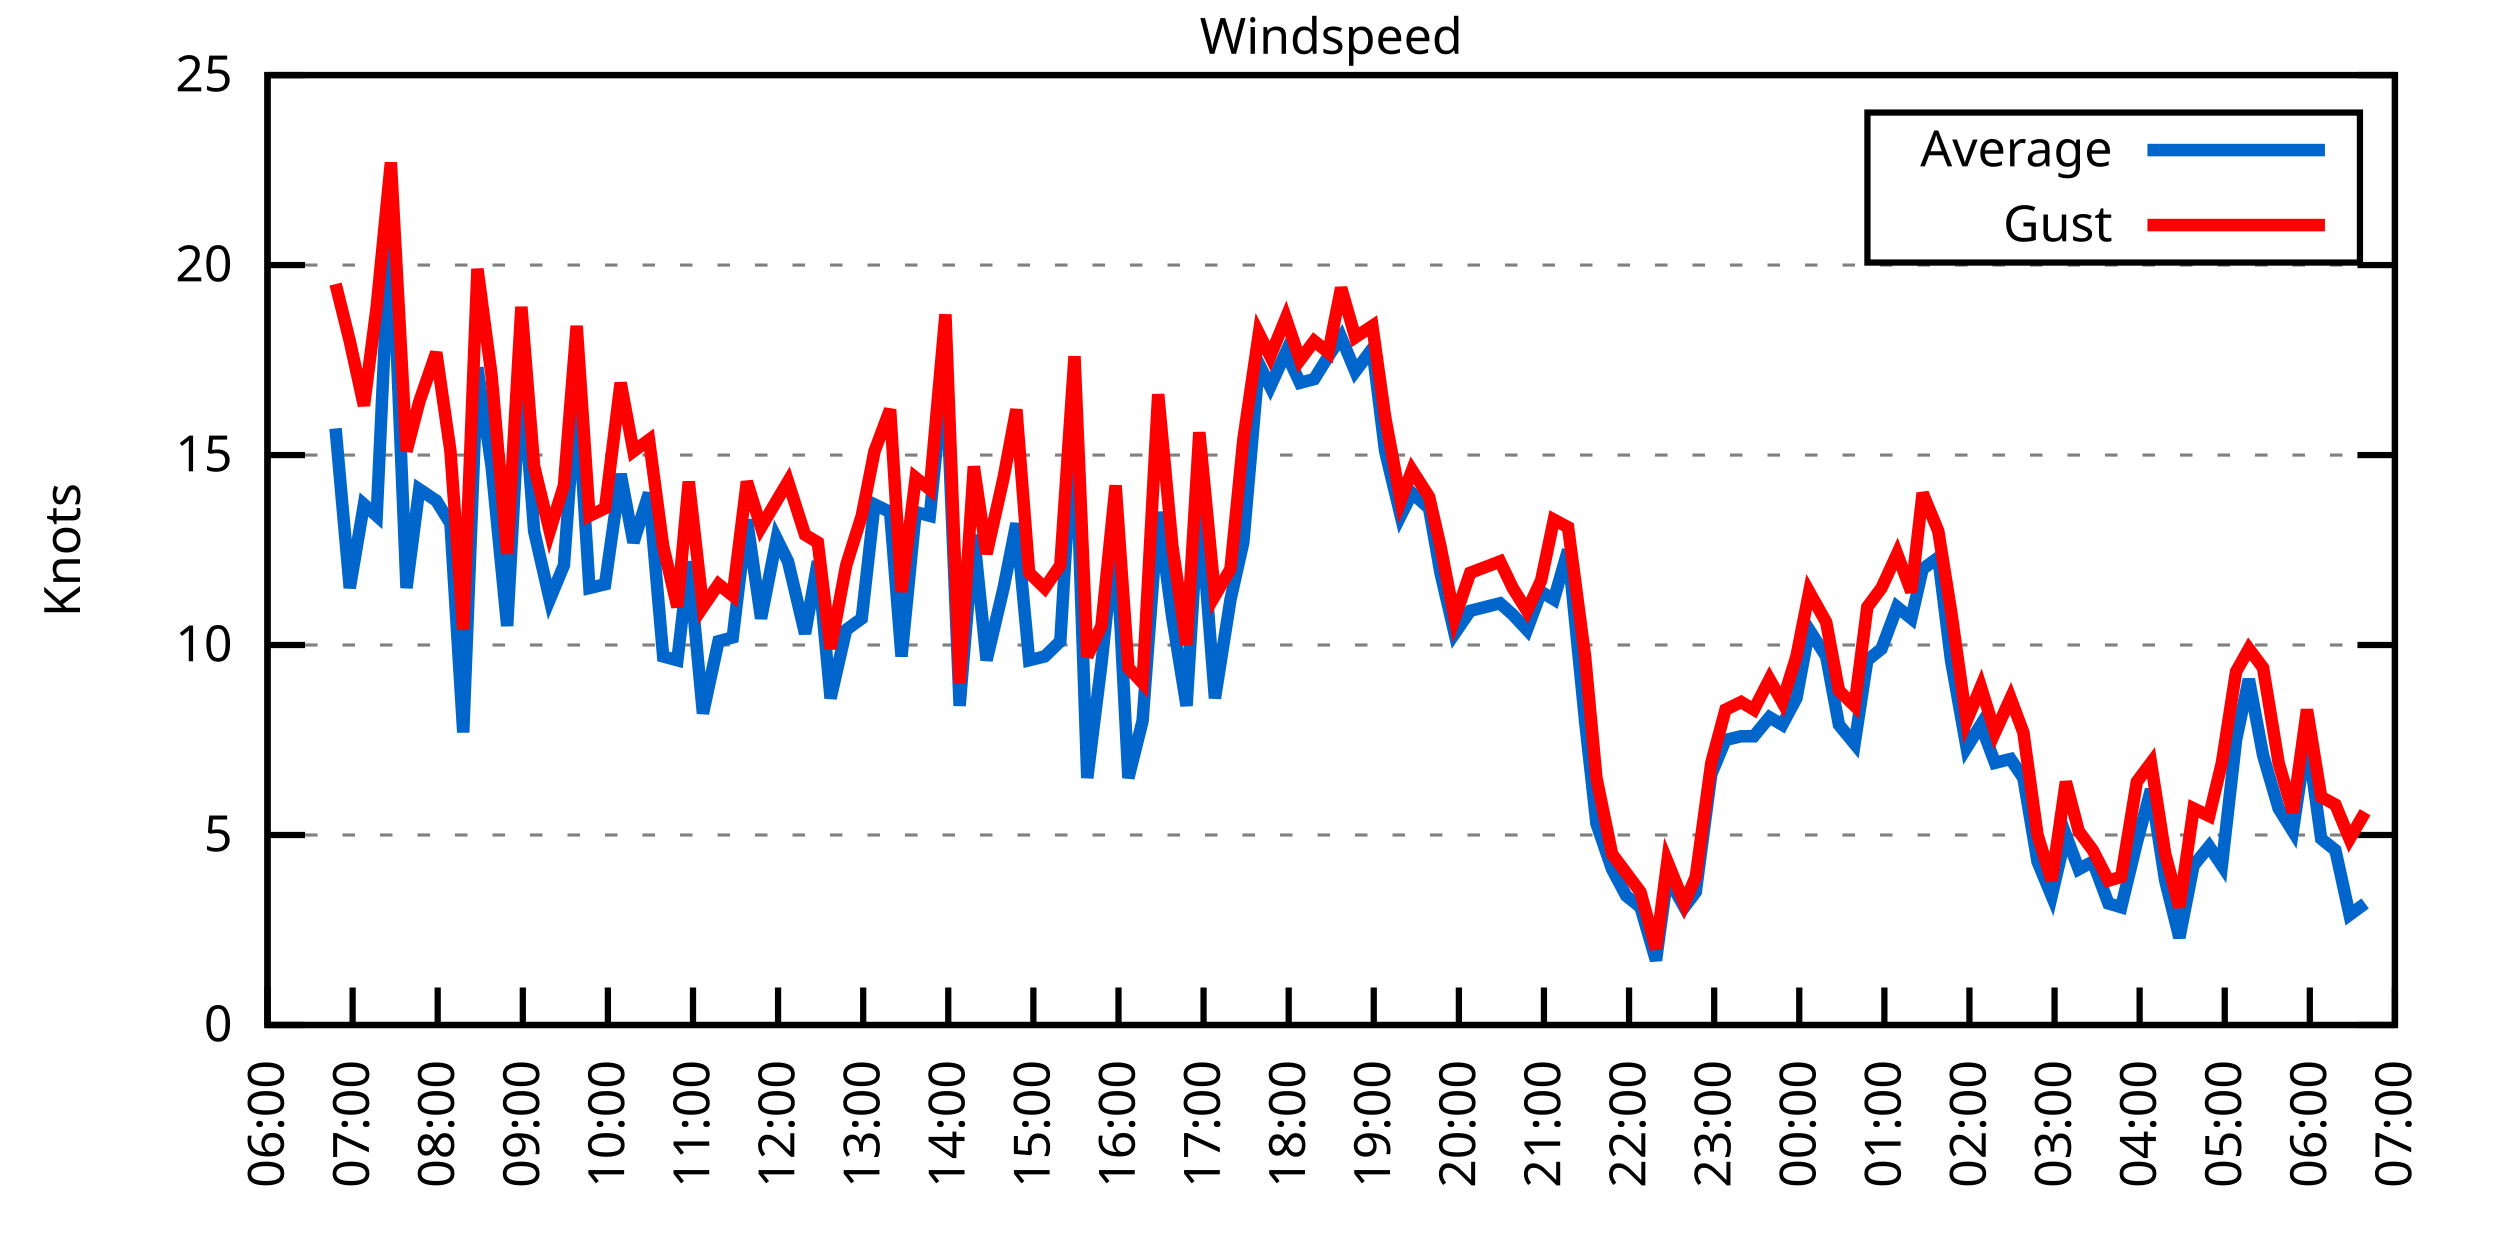
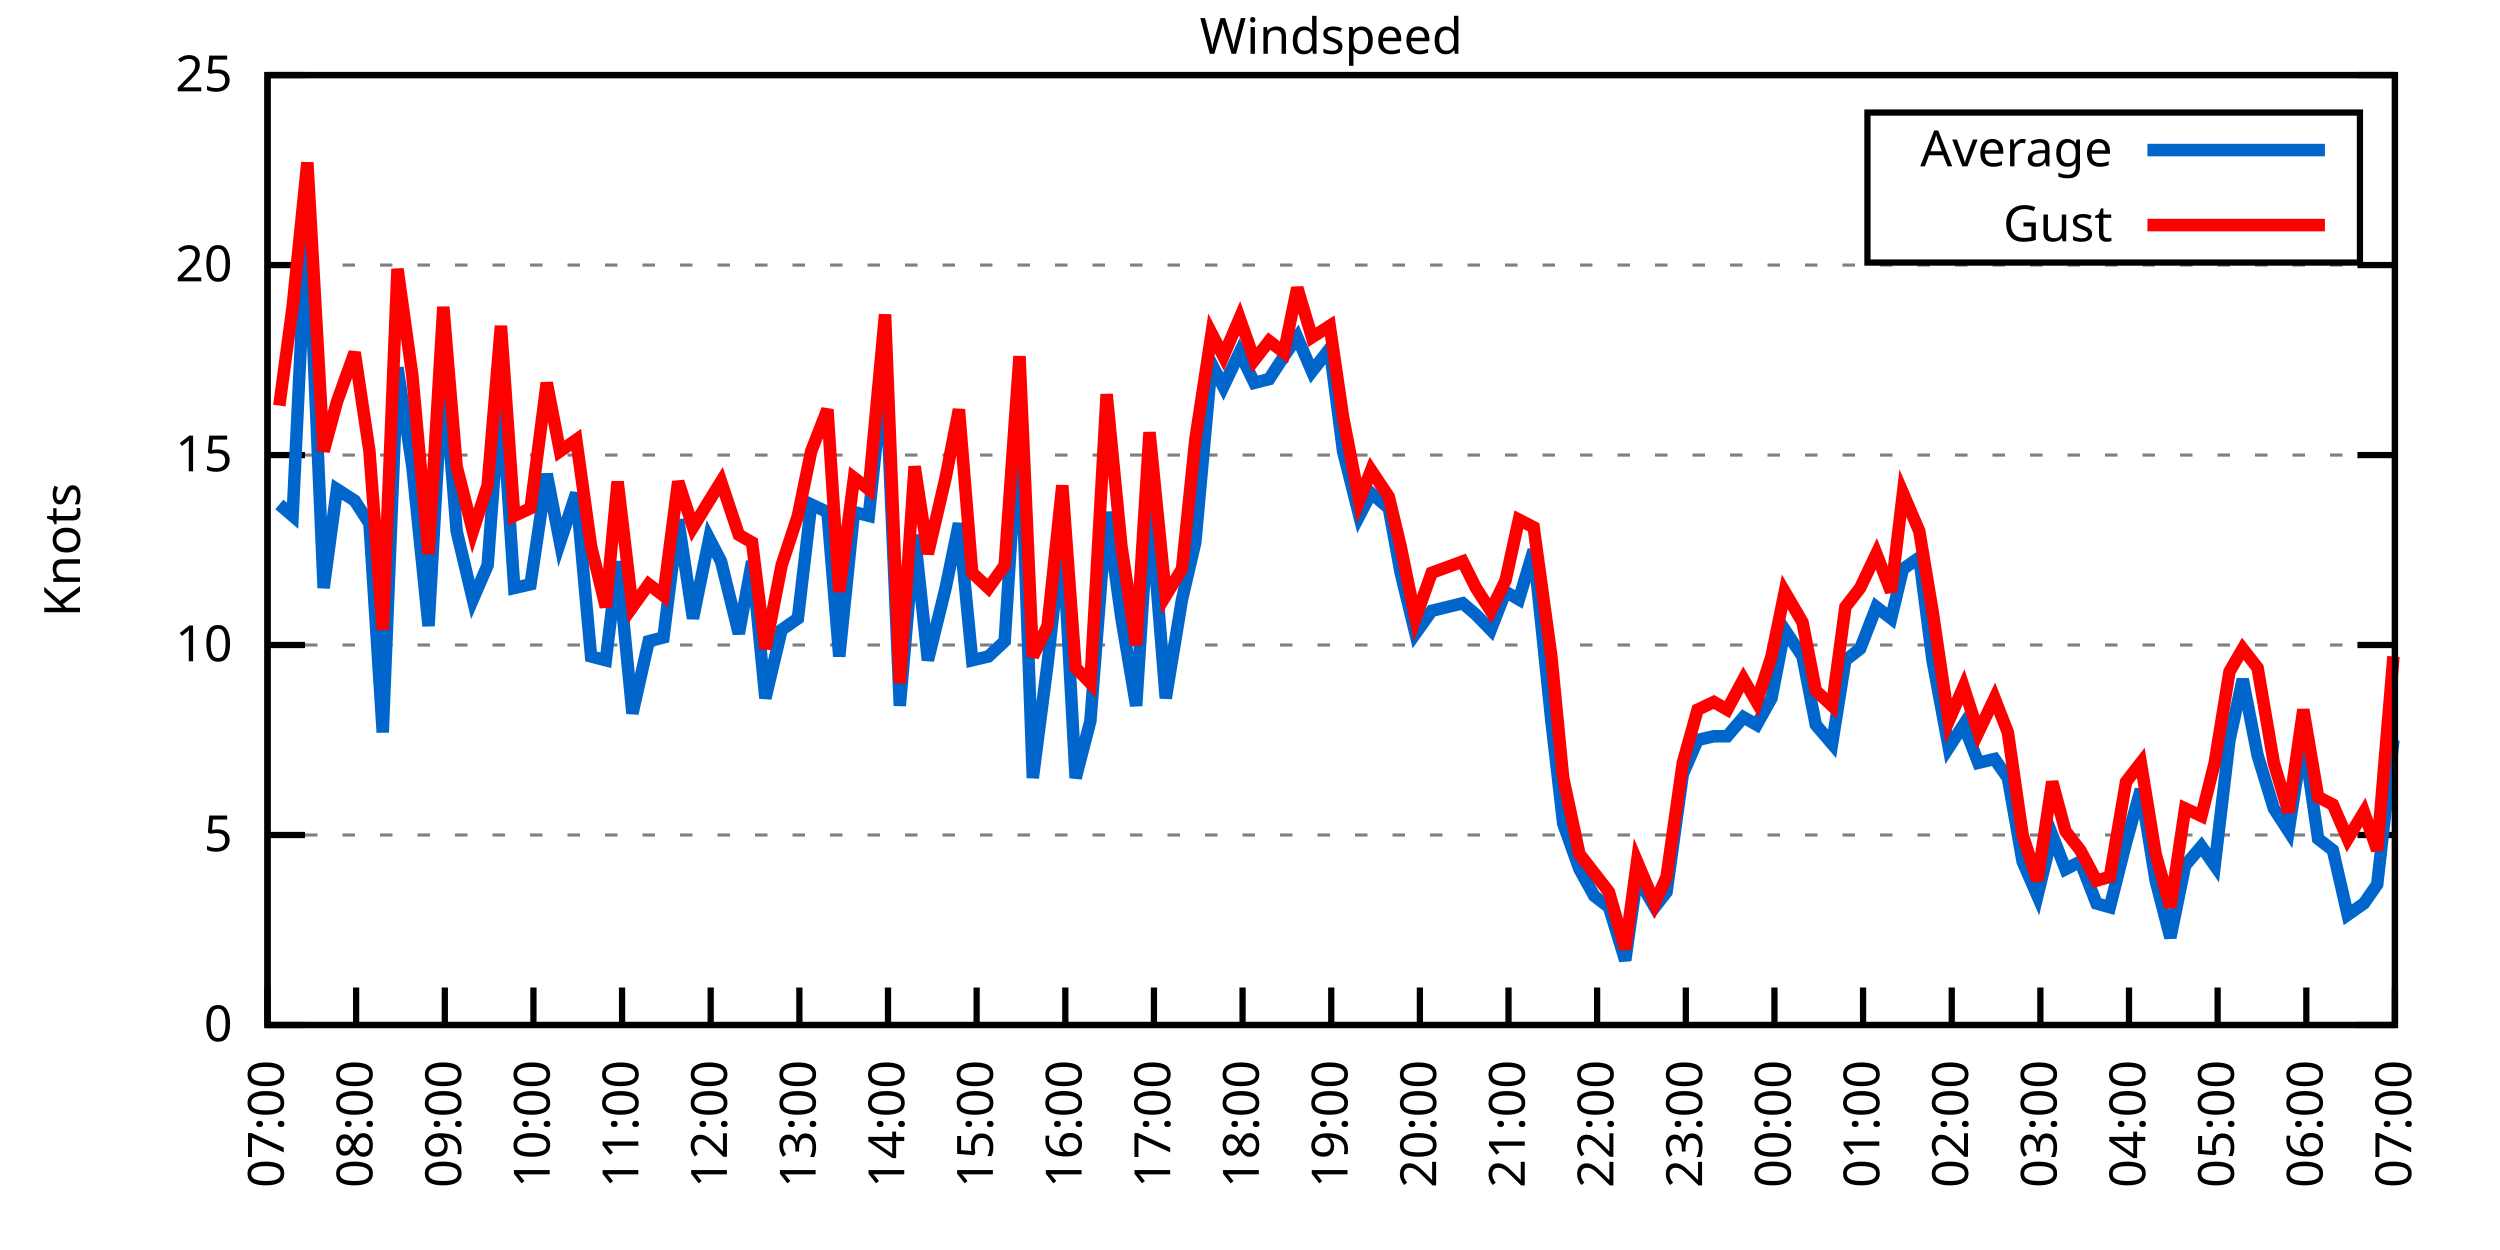
<svg xmlns="http://www.w3.org/2000/svg" xmlns:xlink="http://www.w3.org/1999/xlink" width="400" height="200" viewBox="0 0 400 200">
  <g id="gnuplot_canvas">
    <rect x="0" y="0" width="400" height="200" fill="none" />
    <defs>
      <circle id="gpDot" r="0.5" stroke-width="0.5" stroke="currentColor" />
      <path id="gpPt0" stroke-width="0.333" stroke="currentColor" d="M-1,0 h2 M0,-1 v2" />
      <path id="gpPt1" stroke-width="0.333" stroke="currentColor" d="M-1,-1 L1,1 M1,-1 L-1,1" />
      <path id="gpPt2" stroke-width="0.333" stroke="currentColor" d="M-1,0 L1,0 M0,-1 L0,1 M-1,-1 L1,1 M-1,1 L1,-1" />
      <rect id="gpPt3" stroke-width="0.333" stroke="currentColor" x="-1" y="-1" width="2" height="2" />
      <rect id="gpPt4" stroke-width="0.333" stroke="currentColor" fill="currentColor" x="-1" y="-1" width="2" height="2" />
      <circle id="gpPt5" stroke-width="0.333" stroke="currentColor" cx="0" cy="0" r="1" />
      <use xlink:href="#gpPt5" id="gpPt6" fill="currentColor" stroke="none" />
      <path id="gpPt7" stroke-width="0.333" stroke="currentColor" d="M0,-1.33 L-1.33,0.67 L1.33,0.67 z" />
      <use xlink:href="#gpPt7" id="gpPt8" fill="currentColor" stroke="none" />
      <use xlink:href="#gpPt7" id="gpPt9" stroke="currentColor" transform="rotate(180)" />
      <use xlink:href="#gpPt9" id="gpPt10" fill="currentColor" stroke="none" />
      <use xlink:href="#gpPt3" id="gpPt11" stroke="currentColor" transform="rotate(45)" />
      <use xlink:href="#gpPt11" id="gpPt12" fill="currentColor" stroke="none" />
      <path id="gpPt13" stroke-width="0.333" stroke="currentColor" d="M0,1.330 L1.265,0.411 L0.782,-1.067 L-0.782,-1.076 L-1.265,0.411 z" />
      <use xlink:href="#gpPt13" id="gpPt14" fill="currentColor" stroke="none" />
      <filter id="textbox" filterUnits="objectBoundingBox" x="0" y="0" height="1" width="1">
        <feFlood flood-color="white" flood-opacity="1" result="bgnd" />
        <feComposite in="SourceGraphic" in2="bgnd" operator="atop" />
      </filter>
      <filter id="greybox" filterUnits="objectBoundingBox" x="0" y="0" height="1" width="1">
        <feFlood flood-color="lightgrey" flood-opacity="1" result="grey" />
        <feComposite in="SourceGraphic" in2="grey" operator="atop" />
      </filter>
    </defs>
    <g fill="none" color="white" stroke="currentColor" stroke-width="1.00" stroke-linecap="butt" stroke-linejoin="miter">
</g>
    <g fill="none" color="black" stroke="currentColor" stroke-width="1.00" stroke-linecap="butt" stroke-linejoin="miter">
      <g stroke="none" shape-rendering="crispEdges">
        <polygon fill="rgb(255, 255, 255)" points="42.80,164.00 383.18,164.00 383.18,12.02 42.80,12.02 " />
      </g>
    </g>
    <g fill="none" color="black" stroke="currentColor" stroke-width="1.00" stroke-linecap="butt" stroke-linejoin="miter">
</g>
    <g fill="none" color="black" stroke="black" stroke-width="0.50" stroke-linecap="butt" stroke-linejoin="miter">
</g>
    <g fill="none" color="gray" stroke="currentColor" stroke-width="0.50" stroke-linecap="butt" stroke-linejoin="miter">
      <path stroke="gray" stroke-dasharray="2,4" class="gridline" d="M42.80,164.00 L383.19,164.00  " />
    </g>
    <g fill="none" color="gray" stroke="gray" stroke-width="1.00" stroke-linecap="butt" stroke-linejoin="miter">
</g>
    <g fill="none" color="black" stroke="currentColor" stroke-width="1.00" stroke-linecap="butt" stroke-linejoin="miter">
      <path stroke="black" d="M42.80,164.00 L48.80,164.00 M383.19,164.00 L377.19,164.00  " />
      <g transform="translate(37.20,166.60)" stroke="none" fill="black" font-family="Sans" font-size="8.00" text-anchor="end">
        <text>
          <tspan font-family="Sans"> 0</tspan>
        </text>
      </g>
    </g>
    <g fill="none" color="black" stroke="currentColor" stroke-width="1.00" stroke-linecap="butt" stroke-linejoin="miter">
</g>
    <g fill="none" color="black" stroke="black" stroke-width="0.50" stroke-linecap="butt" stroke-linejoin="miter">
</g>
    <g fill="none" color="gray" stroke="currentColor" stroke-width="0.50" stroke-linecap="butt" stroke-linejoin="miter">
      <path stroke="gray" stroke-dasharray="2,4" class="gridline" d="M42.80,133.60 L383.19,133.60  " />
    </g>
    <g fill="none" color="gray" stroke="gray" stroke-width="1.00" stroke-linecap="butt" stroke-linejoin="miter">
</g>
    <g fill="none" color="black" stroke="currentColor" stroke-width="1.00" stroke-linecap="butt" stroke-linejoin="miter">
      <path stroke="black" d="M42.80,133.60 L48.80,133.60 M383.19,133.60 L377.19,133.60  " />
      <g transform="translate(37.20,136.20)" stroke="none" fill="black" font-family="Sans" font-size="8.00" text-anchor="end">
        <text>
          <tspan font-family="Sans"> 5</tspan>
        </text>
      </g>
    </g>
    <g fill="none" color="black" stroke="currentColor" stroke-width="1.00" stroke-linecap="butt" stroke-linejoin="miter">
</g>
    <g fill="none" color="black" stroke="black" stroke-width="0.50" stroke-linecap="butt" stroke-linejoin="miter">
</g>
    <g fill="none" color="gray" stroke="currentColor" stroke-width="0.50" stroke-linecap="butt" stroke-linejoin="miter">
      <path stroke="gray" stroke-dasharray="2,4" class="gridline" d="M42.80,103.20 L383.19,103.20  " />
    </g>
    <g fill="none" color="gray" stroke="gray" stroke-width="1.00" stroke-linecap="butt" stroke-linejoin="miter">
</g>
    <g fill="none" color="black" stroke="currentColor" stroke-width="1.00" stroke-linecap="butt" stroke-linejoin="miter">
      <path stroke="black" d="M42.80,103.20 L48.80,103.20 M383.19,103.20 L377.19,103.20  " />
      <g transform="translate(37.20,105.80)" stroke="none" fill="black" font-family="Sans" font-size="8.00" text-anchor="end">
        <text>
          <tspan font-family="Sans"> 10</tspan>
        </text>
      </g>
    </g>
    <g fill="none" color="black" stroke="currentColor" stroke-width="1.00" stroke-linecap="butt" stroke-linejoin="miter">
</g>
    <g fill="none" color="black" stroke="black" stroke-width="0.50" stroke-linecap="butt" stroke-linejoin="miter">
</g>
    <g fill="none" color="gray" stroke="currentColor" stroke-width="0.50" stroke-linecap="butt" stroke-linejoin="miter">
      <path stroke="gray" stroke-dasharray="2,4" class="gridline" d="M42.80,72.81 L383.19,72.81  " />
    </g>
    <g fill="none" color="gray" stroke="gray" stroke-width="1.00" stroke-linecap="butt" stroke-linejoin="miter">
</g>
    <g fill="none" color="black" stroke="currentColor" stroke-width="1.00" stroke-linecap="butt" stroke-linejoin="miter">
      <path stroke="black" d="M42.80,72.81 L48.80,72.81 M383.19,72.81 L377.19,72.81  " />
      <g transform="translate(37.20,75.41)" stroke="none" fill="black" font-family="Sans" font-size="8.00" text-anchor="end">
        <text>
          <tspan font-family="Sans"> 15</tspan>
        </text>
      </g>
    </g>
    <g fill="none" color="black" stroke="currentColor" stroke-width="1.00" stroke-linecap="butt" stroke-linejoin="miter">
</g>
    <g fill="none" color="black" stroke="black" stroke-width="0.50" stroke-linecap="butt" stroke-linejoin="miter">
</g>
    <g fill="none" color="gray" stroke="currentColor" stroke-width="0.50" stroke-linecap="butt" stroke-linejoin="miter">
      <path stroke="gray" stroke-dasharray="2,4" class="gridline" d="M42.80,42.41 L383.19,42.41  " />
    </g>
    <g fill="none" color="gray" stroke="gray" stroke-width="1.00" stroke-linecap="butt" stroke-linejoin="miter">
</g>
    <g fill="none" color="black" stroke="currentColor" stroke-width="1.00" stroke-linecap="butt" stroke-linejoin="miter">
      <path stroke="black" d="M42.80,42.41 L48.80,42.41 M383.19,42.41 L377.19,42.41  " />
      <g transform="translate(37.20,45.01)" stroke="none" fill="black" font-family="Sans" font-size="8.00" text-anchor="end">
        <text>
          <tspan font-family="Sans"> 20</tspan>
        </text>
      </g>
    </g>
    <g fill="none" color="black" stroke="currentColor" stroke-width="1.00" stroke-linecap="butt" stroke-linejoin="miter">
</g>
    <g fill="none" color="black" stroke="black" stroke-width="0.50" stroke-linecap="butt" stroke-linejoin="miter">
</g>
    <g fill="none" color="gray" stroke="currentColor" stroke-width="0.50" stroke-linecap="butt" stroke-linejoin="miter">
      <path stroke="gray" stroke-dasharray="2,4" class="gridline" d="M42.80,12.01 L383.19,12.01  " />
    </g>
    <g fill="none" color="gray" stroke="gray" stroke-width="1.00" stroke-linecap="butt" stroke-linejoin="miter">
</g>
    <g fill="none" color="black" stroke="currentColor" stroke-width="1.00" stroke-linecap="butt" stroke-linejoin="miter">
      <path stroke="black" d="M42.80,12.01 L48.80,12.01 M383.19,12.01 L377.19,12.01  " />
      <g transform="translate(37.20,14.61)" stroke="none" fill="black" font-family="Sans" font-size="8.00" text-anchor="end">
        <text>
          <tspan font-family="Sans"> 25</tspan>
        </text>
      </g>
    </g>
    <g fill="none" color="black" stroke="currentColor" stroke-width="1.00" stroke-linecap="butt" stroke-linejoin="miter">
      <path stroke="black" d="M42.80,164.00 L42.80,158.00  " />
      <g transform="translate(45.40,169.60) rotate(270.00)" stroke="none" fill="black" font-family="Sans" font-size="8.00" text-anchor="end">
        <text>
-           <tspan font-family="Sans">06:00</tspan>
-         </text>
-       </g>
-     </g>
-     <g fill="none" color="black" stroke="currentColor" stroke-width="1.00" stroke-linecap="butt" stroke-linejoin="miter">
-       <path stroke="black" d="M56.42,164.00 L56.42,158.00  " />
-       <g transform="translate(59.02,169.60) rotate(270.00)" stroke="none" fill="black" font-family="Sans" font-size="8.00" text-anchor="end">
-         <text>
          <tspan font-family="Sans">07:00</tspan>
        </text>
      </g>
    </g>
    <g fill="none" color="black" stroke="currentColor" stroke-width="1.00" stroke-linecap="butt" stroke-linejoin="miter">
-       <path stroke="black" d="M70.03,164.00 L70.03,158.00  " />
-       <g transform="translate(72.63,169.60) rotate(270.00)" stroke="none" fill="black" font-family="Sans" font-size="8.00" text-anchor="end">
+       <path stroke="black" d="M56.98,164.00 L56.98,158.00  " />
+       <g transform="translate(59.58,169.60) rotate(270.00)" stroke="none" fill="black" font-family="Sans" font-size="8.00" text-anchor="end">
        <text>
          <tspan font-family="Sans">08:00</tspan>
        </text>
      </g>
    </g>
    <g fill="none" color="black" stroke="currentColor" stroke-width="1.00" stroke-linecap="butt" stroke-linejoin="miter">
-       <path stroke="black" d="M83.65,164.00 L83.65,158.00  " />
-       <g transform="translate(86.25,169.60) rotate(270.00)" stroke="none" fill="black" font-family="Sans" font-size="8.00" text-anchor="end">
+       <path stroke="black" d="M71.17,164.00 L71.17,158.00  " />
+       <g transform="translate(73.77,169.60) rotate(270.00)" stroke="none" fill="black" font-family="Sans" font-size="8.00" text-anchor="end">
        <text>
          <tspan font-family="Sans">09:00</tspan>
        </text>
      </g>
    </g>
    <g fill="none" color="black" stroke="currentColor" stroke-width="1.00" stroke-linecap="butt" stroke-linejoin="miter">
-       <path stroke="black" d="M97.26,164.00 L97.26,158.00  " />
-       <g transform="translate(99.86,169.60) rotate(270.00)" stroke="none" fill="black" font-family="Sans" font-size="8.00" text-anchor="end">
+       <path stroke="black" d="M85.35,164.00 L85.35,158.00  " />
+       <g transform="translate(87.95,169.60) rotate(270.00)" stroke="none" fill="black" font-family="Sans" font-size="8.00" text-anchor="end">
        <text>
          <tspan font-family="Sans">10:00</tspan>
        </text>
      </g>
    </g>
    <g fill="none" color="black" stroke="currentColor" stroke-width="1.00" stroke-linecap="butt" stroke-linejoin="miter">
-       <path stroke="black" d="M110.88,164.00 L110.88,158.00  " />
-       <g transform="translate(113.48,169.60) rotate(270.00)" stroke="none" fill="black" font-family="Sans" font-size="8.00" text-anchor="end">
+       <path stroke="black" d="M99.53,164.00 L99.53,158.00  " />
+       <g transform="translate(102.13,169.60) rotate(270.00)" stroke="none" fill="black" font-family="Sans" font-size="8.00" text-anchor="end">
        <text>
          <tspan font-family="Sans">11:00</tspan>
        </text>
      </g>
    </g>
    <g fill="none" color="black" stroke="currentColor" stroke-width="1.00" stroke-linecap="butt" stroke-linejoin="miter">
-       <path stroke="black" d="M124.49,164.00 L124.49,158.00  " />
-       <g transform="translate(127.09,169.60) rotate(270.00)" stroke="none" fill="black" font-family="Sans" font-size="8.00" text-anchor="end">
+       <path stroke="black" d="M113.71,164.00 L113.71,158.00  " />
+       <g transform="translate(116.31,169.60) rotate(270.00)" stroke="none" fill="black" font-family="Sans" font-size="8.00" text-anchor="end">
        <text>
          <tspan font-family="Sans">12:00</tspan>
        </text>
      </g>
    </g>
    <g fill="none" color="black" stroke="currentColor" stroke-width="1.00" stroke-linecap="butt" stroke-linejoin="miter">
-       <path stroke="black" d="M138.11,164.00 L138.11,158.00  " />
-       <g transform="translate(140.71,169.60) rotate(270.00)" stroke="none" fill="black" font-family="Sans" font-size="8.00" text-anchor="end">
+       <path stroke="black" d="M127.90,164.00 L127.90,158.00  " />
+       <g transform="translate(130.50,169.60) rotate(270.00)" stroke="none" fill="black" font-family="Sans" font-size="8.00" text-anchor="end">
        <text>
          <tspan font-family="Sans">13:00</tspan>
        </text>
      </g>
    </g>
    <g fill="none" color="black" stroke="currentColor" stroke-width="1.00" stroke-linecap="butt" stroke-linejoin="miter">
-       <path stroke="black" d="M151.72,164.00 L151.72,158.00  " />
-       <g transform="translate(154.32,169.60) rotate(270.00)" stroke="none" fill="black" font-family="Sans" font-size="8.00" text-anchor="end">
+       <path stroke="black" d="M142.08,164.00 L142.08,158.00  " />
+       <g transform="translate(144.68,169.60) rotate(270.00)" stroke="none" fill="black" font-family="Sans" font-size="8.00" text-anchor="end">
        <text>
          <tspan font-family="Sans">14:00</tspan>
        </text>
      </g>
    </g>
    <g fill="none" color="black" stroke="currentColor" stroke-width="1.00" stroke-linecap="butt" stroke-linejoin="miter">
-       <path stroke="black" d="M165.34,164.00 L165.34,158.00  " />
-       <g transform="translate(167.94,169.60) rotate(270.00)" stroke="none" fill="black" font-family="Sans" font-size="8.00" text-anchor="end">
+       <path stroke="black" d="M156.26,164.00 L156.26,158.00  " />
+       <g transform="translate(158.86,169.60) rotate(270.00)" stroke="none" fill="black" font-family="Sans" font-size="8.00" text-anchor="end">
        <text>
          <tspan font-family="Sans">15:00</tspan>
        </text>
      </g>
    </g>
    <g fill="none" color="black" stroke="currentColor" stroke-width="1.00" stroke-linecap="butt" stroke-linejoin="miter">
-       <path stroke="black" d="M178.96,164.00 L178.96,158.00  " />
-       <g transform="translate(181.56,169.60) rotate(270.00)" stroke="none" fill="black" font-family="Sans" font-size="8.00" text-anchor="end">
+       <path stroke="black" d="M170.45,164.00 L170.45,158.00  " />
+       <g transform="translate(173.05,169.60) rotate(270.00)" stroke="none" fill="black" font-family="Sans" font-size="8.00" text-anchor="end">
        <text>
          <tspan font-family="Sans">16:00</tspan>
        </text>
      </g>
    </g>
    <g fill="none" color="black" stroke="currentColor" stroke-width="1.00" stroke-linecap="butt" stroke-linejoin="miter">
-       <path stroke="black" d="M192.57,164.00 L192.57,158.00  " />
-       <g transform="translate(195.17,169.60) rotate(270.00)" stroke="none" fill="black" font-family="Sans" font-size="8.00" text-anchor="end">
+       <path stroke="black" d="M184.63,164.00 L184.63,158.00  " />
+       <g transform="translate(187.23,169.60) rotate(270.00)" stroke="none" fill="black" font-family="Sans" font-size="8.00" text-anchor="end">
        <text>
          <tspan font-family="Sans">17:00</tspan>
        </text>
      </g>
    </g>
    <g fill="none" color="black" stroke="currentColor" stroke-width="1.00" stroke-linecap="butt" stroke-linejoin="miter">
-       <path stroke="black" d="M206.19,164.00 L206.19,158.00  " />
-       <g transform="translate(208.79,169.60) rotate(270.00)" stroke="none" fill="black" font-family="Sans" font-size="8.00" text-anchor="end">
+       <path stroke="black" d="M198.81,164.00 L198.81,158.00  " />
+       <g transform="translate(201.41,169.60) rotate(270.00)" stroke="none" fill="black" font-family="Sans" font-size="8.00" text-anchor="end">
        <text>
          <tspan font-family="Sans">18:00</tspan>
        </text>
      </g>
    </g>
    <g fill="none" color="black" stroke="currentColor" stroke-width="1.00" stroke-linecap="butt" stroke-linejoin="miter">
-       <path stroke="black" d="M219.80,164.00 L219.80,158.00  " />
-       <g transform="translate(222.40,169.60) rotate(270.00)" stroke="none" fill="black" font-family="Sans" font-size="8.00" text-anchor="end">
+       <path stroke="black" d="M213.00,164.00 L213.00,158.00  " />
+       <g transform="translate(215.60,169.60) rotate(270.00)" stroke="none" fill="black" font-family="Sans" font-size="8.00" text-anchor="end">
        <text>
          <tspan font-family="Sans">19:00</tspan>
        </text>
      </g>
    </g>
    <g fill="none" color="black" stroke="currentColor" stroke-width="1.00" stroke-linecap="butt" stroke-linejoin="miter">
-       <path stroke="black" d="M233.42,164.00 L233.42,158.00  " />
-       <g transform="translate(236.02,169.60) rotate(270.00)" stroke="none" fill="black" font-family="Sans" font-size="8.00" text-anchor="end">
+       <path stroke="black" d="M227.18,164.00 L227.18,158.00  " />
+       <g transform="translate(229.78,169.60) rotate(270.00)" stroke="none" fill="black" font-family="Sans" font-size="8.00" text-anchor="end">
        <text>
          <tspan font-family="Sans">20:00</tspan>
        </text>
      </g>
    </g>
    <g fill="none" color="black" stroke="currentColor" stroke-width="1.00" stroke-linecap="butt" stroke-linejoin="miter">
-       <path stroke="black" d="M247.03,164.00 L247.03,158.00  " />
-       <g transform="translate(249.63,169.60) rotate(270.00)" stroke="none" fill="black" font-family="Sans" font-size="8.00" text-anchor="end">
+       <path stroke="black" d="M241.36,164.00 L241.36,158.00  " />
+       <g transform="translate(243.96,169.60) rotate(270.00)" stroke="none" fill="black" font-family="Sans" font-size="8.00" text-anchor="end">
        <text>
          <tspan font-family="Sans">21:00</tspan>
        </text>
      </g>
    </g>
    <g fill="none" color="black" stroke="currentColor" stroke-width="1.00" stroke-linecap="butt" stroke-linejoin="miter">
-       <path stroke="black" d="M260.65,164.00 L260.65,158.00  " />
-       <g transform="translate(263.25,169.60) rotate(270.00)" stroke="none" fill="black" font-family="Sans" font-size="8.00" text-anchor="end">
+       <path stroke="black" d="M255.54,164.00 L255.54,158.00  " />
+       <g transform="translate(258.14,169.60) rotate(270.00)" stroke="none" fill="black" font-family="Sans" font-size="8.00" text-anchor="end">
        <text>
          <tspan font-family="Sans">22:00</tspan>
        </text>
      </g>
    </g>
    <g fill="none" color="black" stroke="currentColor" stroke-width="1.00" stroke-linecap="butt" stroke-linejoin="miter">
-       <path stroke="black" d="M274.27,164.00 L274.27,158.00  " />
-       <g transform="translate(276.87,169.60) rotate(270.00)" stroke="none" fill="black" font-family="Sans" font-size="8.00" text-anchor="end">
+       <path stroke="black" d="M269.73,164.00 L269.73,158.00  " />
+       <g transform="translate(272.33,169.60) rotate(270.00)" stroke="none" fill="black" font-family="Sans" font-size="8.00" text-anchor="end">
        <text>
          <tspan font-family="Sans">23:00</tspan>
        </text>
      </g>
    </g>
    <g fill="none" color="black" stroke="currentColor" stroke-width="1.00" stroke-linecap="butt" stroke-linejoin="miter">
-       <path stroke="black" d="M287.88,164.00 L287.88,158.00  " />
-       <g transform="translate(290.48,169.60) rotate(270.00)" stroke="none" fill="black" font-family="Sans" font-size="8.00" text-anchor="end">
+       <path stroke="black" d="M283.91,164.00 L283.91,158.00  " />
+       <g transform="translate(286.51,169.60) rotate(270.00)" stroke="none" fill="black" font-family="Sans" font-size="8.00" text-anchor="end">
        <text>
          <tspan font-family="Sans">00:00</tspan>
        </text>
      </g>
    </g>
    <g fill="none" color="black" stroke="currentColor" stroke-width="1.00" stroke-linecap="butt" stroke-linejoin="miter">
-       <path stroke="black" d="M301.50,164.00 L301.50,158.00  " />
-       <g transform="translate(304.10,169.60) rotate(270.00)" stroke="none" fill="black" font-family="Sans" font-size="8.00" text-anchor="end">
+       <path stroke="black" d="M298.09,164.00 L298.09,158.00  " />
+       <g transform="translate(300.69,169.60) rotate(270.00)" stroke="none" fill="black" font-family="Sans" font-size="8.00" text-anchor="end">
        <text>
          <tspan font-family="Sans">01:00</tspan>
        </text>
      </g>
    </g>
    <g fill="none" color="black" stroke="currentColor" stroke-width="1.00" stroke-linecap="butt" stroke-linejoin="miter">
-       <path stroke="black" d="M315.11,164.00 L315.11,158.00  " />
-       <g transform="translate(317.71,169.60) rotate(270.00)" stroke="none" fill="black" font-family="Sans" font-size="8.00" text-anchor="end">
+       <path stroke="black" d="M312.28,164.00 L312.28,158.00  " />
+       <g transform="translate(314.88,169.60) rotate(270.00)" stroke="none" fill="black" font-family="Sans" font-size="8.00" text-anchor="end">
        <text>
          <tspan font-family="Sans">02:00</tspan>
        </text>
      </g>
    </g>
    <g fill="none" color="black" stroke="currentColor" stroke-width="1.00" stroke-linecap="butt" stroke-linejoin="miter">
-       <path stroke="black" d="M328.73,164.00 L328.73,158.00  " />
-       <g transform="translate(331.33,169.60) rotate(270.00)" stroke="none" fill="black" font-family="Sans" font-size="8.00" text-anchor="end">
+       <path stroke="black" d="M326.46,164.00 L326.46,158.00  " />
+       <g transform="translate(329.06,169.60) rotate(270.00)" stroke="none" fill="black" font-family="Sans" font-size="8.00" text-anchor="end">
        <text>
          <tspan font-family="Sans">03:00</tspan>
        </text>
      </g>
    </g>
    <g fill="none" color="black" stroke="currentColor" stroke-width="1.00" stroke-linecap="butt" stroke-linejoin="miter">
-       <path stroke="black" d="M342.34,164.00 L342.34,158.00  " />
-       <g transform="translate(344.94,169.60) rotate(270.00)" stroke="none" fill="black" font-family="Sans" font-size="8.00" text-anchor="end">
+       <path stroke="black" d="M340.64,164.00 L340.64,158.00  " />
+       <g transform="translate(343.24,169.60) rotate(270.00)" stroke="none" fill="black" font-family="Sans" font-size="8.00" text-anchor="end">
        <text>
          <tspan font-family="Sans">04:00</tspan>
        </text>
      </g>
    </g>
    <g fill="none" color="black" stroke="currentColor" stroke-width="1.00" stroke-linecap="butt" stroke-linejoin="miter">
-       <path stroke="black" d="M355.96,164.00 L355.96,158.00  " />
-       <g transform="translate(358.56,169.60) rotate(270.00)" stroke="none" fill="black" font-family="Sans" font-size="8.00" text-anchor="end">
+       <path stroke="black" d="M354.82,164.00 L354.82,158.00  " />
+       <g transform="translate(357.42,169.60) rotate(270.00)" stroke="none" fill="black" font-family="Sans" font-size="8.00" text-anchor="end">
        <text>
          <tspan font-family="Sans">05:00</tspan>
        </text>
      </g>
    </g>
    <g fill="none" color="black" stroke="currentColor" stroke-width="1.00" stroke-linecap="butt" stroke-linejoin="miter">
-       <path stroke="black" d="M369.57,164.00 L369.57,158.00  " />
-       <g transform="translate(372.17,169.60) rotate(270.00)" stroke="none" fill="black" font-family="Sans" font-size="8.00" text-anchor="end">
+       <path stroke="black" d="M369.01,164.00 L369.01,158.00  " />
+       <g transform="translate(371.61,169.60) rotate(270.00)" stroke="none" fill="black" font-family="Sans" font-size="8.00" text-anchor="end">
        <text>
          <tspan font-family="Sans">06:00</tspan>
        </text>
      </g>
    </g>
    <g fill="none" color="black" stroke="currentColor" stroke-width="1.00" stroke-linecap="butt" stroke-linejoin="miter">
      <path stroke="black" d="M383.19,164.00 L383.19,158.00  " />
      <g transform="translate(385.79,169.60) rotate(270.00)" stroke="none" fill="black" font-family="Sans" font-size="8.00" text-anchor="end">
        <text>
          <tspan font-family="Sans">07:00</tspan>
        </text>
      </g>
    </g>
    <g fill="none" color="black" stroke="currentColor" stroke-width="1.00" stroke-linecap="butt" stroke-linejoin="miter">
</g>
    <g fill="none" color="black" stroke="currentColor" stroke-width="1.00" stroke-linecap="butt" stroke-linejoin="miter">
      <path stroke="black" d="M42.80,12.01 L42.80,164.00 L383.19,164.00 L383.19,12.01 L42.80,12.01 Z  " />
    </g>
    <g fill="none" color="black" stroke="currentColor" stroke-width="1.00" stroke-linecap="butt" stroke-linejoin="miter">
</g>
    <g fill="none" color="black" stroke="currentColor" stroke-width="1.00" stroke-linecap="butt" stroke-linejoin="miter">
      <path stroke="black" d="M298.79,42.01 L298.79,18.01 L377.59,18.01 L377.59,42.01 L298.79,42.01 Z  " />
    </g>
    <g id="Windspeed_plot_1">
      <g fill="none" color="white" stroke="black" stroke-width="2.00" stroke-linecap="butt" stroke-linejoin="miter">
</g>
      <g fill="none" color="black" stroke="currentColor" stroke-width="2.00" stroke-linecap="butt" stroke-linejoin="miter">
        <g transform="translate(337.99,26.61)" stroke="none" fill="black" font-family="Sans" font-size="8.00" text-anchor="end">
          <text>
            <tspan font-family="Sans">Average</tspan>
          </text>
        </g>
      </g>
      <g fill="none" color="black" stroke="currentColor" stroke-width="2.00" stroke-linecap="butt" stroke-linejoin="miter">
-         <path stroke="rgb(  0, 102, 204)" d="M343.59,24.01 L371.99,24.01 M53.69,68.55 L55.96,94.08 L58.23,80.71 L60.27,82.53 L62.54,33.29 L65.04,94.08   L67.08,78.28 L69.80,80.10 L72.07,83.75 L74.12,117.19 L76.39,58.82 L78.65,74.63 L81.15,100.16 L83.42,58.21   L85.46,84.97 L87.96,95.91 L90.23,90.44 L92.27,61.86 L94.31,94.08 L96.81,93.48 L99.30,75.85 L101.35,86.79   L103.84,78.89 L106.11,105.03 L108.38,105.64 L110.20,89.83 L112.47,114.15 L114.96,102.60 L117.23,101.99 L119.50,83.14   L121.77,98.95 L124.27,86.18 L126.08,89.83 L128.81,101.38 L130.85,89.83 L132.89,111.72 L135.39,100.77 L137.88,98.95   L139.92,80.71 L142.42,81.93 L144.24,105.03 L146.51,81.93 L148.77,82.53 L151.27,57.61 L153.54,112.93 L155.81,85.57   L157.85,105.64 L160.57,94.08 L162.62,83.75 L164.66,105.64 L167.16,105.03 L169.65,102.60 L171.92,64.90 L173.96,124.48   L176.23,106.24 L178.50,84.97 L180.54,124.48 L182.81,115.36 L185.31,81.93 L187.58,98.95 L189.85,112.93 L191.89,79.49   L194.39,111.72 L196.88,95.91 L198.93,86.79 L201.42,58.21 L203.24,61.86 L205.73,56.39 L208.00,61.25 L210.27,60.65   L212.54,57.00 L214.58,53.96 L216.85,59.43 L219.58,55.78 L221.62,72.20 L224.11,82.53 L225.93,78.89 L228.65,81.32   L230.47,91.65 L232.74,101.38 L235.23,97.73 L240.00,96.52 L242.04,98.34 L244.31,100.77 L246.58,94.69 L248.62,95.91   L250.89,88.00 L253.61,115.36 L255.43,131.78 L257.93,139.07 L260.20,143.33 L262.47,145.15 L264.96,153.66 L266.78,140.29   L269.50,145.15 L271.32,142.72 L273.81,123.87 L276.08,118.40 L278.58,117.80 L280.62,117.80 L283.12,114.76 L285.16,115.97   L287.43,111.72 L289.47,100.77 L292.19,105.03 L294.23,115.97 L296.73,119.01 L298.77,105.64 L301.04,103.81 L303.54,97.12   L305.81,98.95 L307.62,91.04 L310.12,89.22 L312.16,105.64 L314.66,119.62 L316.93,115.97 L319.20,122.05 L321.69,121.44   L323.74,124.48 L326.00,137.86 L328.27,143.33 L330.54,133.60 L332.59,139.07 L334.85,137.86 L337.35,144.55 L339.39,145.15   L341.89,134.82 L344.16,126.31 L346.43,140.90 L348.70,150.02 L350.97,138.47 L353.46,135.43 L355.50,138.47 L357.77,118.40   L359.82,108.68 L362.09,120.83 L364.58,129.35 L366.85,132.99 L369.12,117.80 L371.39,134.21 L373.66,136.03 L375.93,146.37   L378.42,144.55  " />
+         <path stroke="rgb(  0, 102, 204)" d="M343.59,24.01 L371.99,24.01 M44.69,80.71 L46.82,82.53 L49.18,33.29 L51.78,94.08 L53.91,78.28 L56.75,80.10   L59.11,83.75 L61.24,117.19 L63.60,58.82 L65.97,74.63 L68.57,100.16 L70.93,58.21 L73.06,84.97 L75.66,95.91   L78.02,90.44 L80.15,61.86 L82.28,94.08 L84.88,93.48 L87.48,75.85 L89.60,86.79 L92.20,78.89 L94.57,105.03   L96.93,105.64 L98.82,89.83 L101.19,114.15 L103.79,102.60 L106.15,101.99 L108.51,83.14 L110.88,98.95 L113.48,86.18   L115.37,89.83 L118.21,101.38 L120.33,89.83 L122.46,111.72 L125.06,100.77 L127.66,98.95 L129.79,80.71 L132.39,81.93   L134.28,105.03 L136.64,81.93 L139.01,82.53 L141.61,57.61 L143.97,112.93 L146.34,85.57 L148.46,105.64 L151.30,94.08   L153.43,83.75 L155.55,105.64 L158.15,105.03 L160.75,102.60 L163.12,64.90 L165.25,124.48 L167.61,106.24 L169.97,84.97   L172.10,124.48 L174.46,115.36 L177.06,81.93 L179.43,98.95 L181.79,112.93 L183.92,79.49 L186.52,111.72 L189.12,95.91   L191.25,86.79 L193.85,58.21 L195.74,61.86 L198.34,56.39 L200.70,61.25 L203.07,60.65 L205.43,57.00 L207.56,53.96   L209.92,59.43 L212.76,55.78 L214.89,72.20 L217.49,82.53 L219.38,78.89 L222.21,81.32 L224.10,91.65 L226.47,101.38   L229.07,97.73 L234.03,96.52 L236.16,98.34 L238.52,100.77 L240.89,94.69 L243.02,95.91 L245.38,88.00 L248.22,115.36   L250.11,131.78 L252.71,139.07 L255.07,143.33 L257.43,145.15 L260.04,153.66 L261.93,140.29 L264.76,145.15 L266.65,142.72   L269.25,123.87 L271.62,118.40 L274.22,117.80 L276.35,117.80 L278.95,114.76 L281.07,115.97 L283.44,111.72 L285.56,100.77   L288.40,105.03 L290.53,115.97 L293.13,119.01 L295.26,105.64 L297.62,103.81 L300.22,97.12 L302.58,98.95 L304.47,91.04   L307.08,89.22 L309.20,105.64 L311.80,119.62 L314.17,115.97 L316.53,122.05 L319.13,121.44 L321.26,124.48 L323.62,137.86   L325.99,143.33 L328.35,133.60 L330.48,139.07 L332.84,137.86 L335.44,144.55 L337.57,145.15 L340.17,134.82 L342.53,126.31   L344.90,140.90 L347.26,150.02 L349.62,138.47 L352.22,135.43 L354.35,138.47 L356.72,118.40 L358.84,108.68 L361.21,120.83   L363.81,129.35 L366.17,132.99 L368.53,117.80 L370.90,134.21 L373.26,136.03 L375.63,146.37 L378.23,144.55 L380.35,141.51   L382.95,118.40  " />
      </g>
    </g>
    <g id="Windspeed_plot_2">
      <g fill="none" color="black" stroke="currentColor" stroke-width="2.00" stroke-linecap="butt" stroke-linejoin="miter">
        <g transform="translate(337.99,38.61)" stroke="none" fill="black" font-family="Sans" font-size="8.00" text-anchor="end">
          <text>
            <tspan font-family="Sans">Gust</tspan>
          </text>
        </g>
      </g>
      <g fill="none" color="black" stroke="currentColor" stroke-width="2.00" stroke-linecap="butt" stroke-linejoin="miter">
-         <path stroke="rgb(255,   0,   0)" d="M343.59,36.01 L371.99,36.01 M53.69,45.45 L55.96,54.57 L58.23,64.90 L60.27,49.10 L62.54,25.99 L65.04,72.20   L67.08,64.29 L69.80,56.39 L72.07,72.20 L74.12,100.77 L76.39,43.02 L78.65,60.04 L81.15,88.61 L83.42,49.10   L85.46,74.63 L87.96,84.97 L90.23,77.67 L92.27,52.14 L94.31,82.53 L96.81,81.32 L99.30,61.25 L101.35,72.20   L103.84,70.37 L106.11,87.40 L108.38,97.12 L110.20,77.06 L112.47,97.12 L114.96,93.48 L117.23,95.30 L119.50,77.06   L121.77,84.36 L124.27,80.10 L126.08,77.06 L128.81,85.57 L130.85,86.79 L132.89,103.81 L135.39,90.44 L137.88,82.53   L139.92,72.20 L142.42,65.51 L144.24,94.69 L146.51,76.45 L148.77,78.28 L151.27,50.31 L153.54,109.28 L155.81,74.63   L157.85,88.61 L160.57,76.45 L162.62,65.51 L164.66,91.65 L167.16,94.08 L169.65,90.44 L171.92,57.00 L173.96,105.03   L176.23,100.16 L178.50,77.67 L180.54,106.85 L182.81,109.28 L185.31,63.08 L187.58,87.40 L189.85,103.20 L191.89,69.16   L194.39,95.30 L196.88,91.04 L198.93,70.37 L201.42,53.35 L203.24,57.00 L205.73,50.92 L208.00,57.61 L210.27,54.57   L212.54,56.39 L214.58,46.06 L216.85,53.96 L219.58,52.14 L221.62,66.73 L224.11,80.10 L225.93,75.24 L228.65,79.49   L230.47,87.40 L232.74,98.95 L235.23,91.65 L240.00,89.83 L242.04,94.08 L244.31,97.73 L246.58,92.87 L248.62,83.14   L250.89,84.36 L253.61,105.03 L255.43,124.48 L257.93,136.64 L260.20,139.68 L262.47,142.72 L264.96,151.84 L266.78,137.86   L269.50,144.55 L271.32,140.29 L273.81,122.05 L276.08,113.54 L278.58,112.32 L280.62,113.54 L283.12,108.68 L285.16,112.32   L287.43,105.03 L289.47,94.69 L292.19,99.56 L294.23,110.50 L296.73,112.93 L298.77,97.12 L301.04,94.08 L303.54,88.61   L305.81,94.69 L307.62,78.89 L310.12,84.97 L312.16,97.73 L314.66,115.36 L316.93,109.89 L319.20,117.19 L321.69,111.72   L323.74,117.19 L326.00,133.60 L328.27,140.90 L330.54,125.09 L332.59,132.99 L334.85,136.03 L337.35,140.90 L339.39,140.29   L341.89,125.09 L344.16,122.05 L346.43,136.64 L348.70,145.15 L350.97,129.35 L353.46,130.56 L355.50,122.05 L357.77,107.46   L359.82,103.81 L362.09,106.85 L364.58,122.05 L366.85,129.95 L369.12,113.54 L371.39,127.52 L373.66,128.74 L375.93,134.21   L378.42,129.95  " />
+         <path stroke="rgb(255,   0,   0)" d="M343.59,36.01 L371.99,36.01 M44.69,64.90 L46.82,49.10 L49.18,25.99 L51.78,72.20 L53.91,64.29 L56.75,56.39   L59.11,72.20 L61.24,100.77 L63.60,43.02 L65.97,60.04 L68.57,88.61 L70.93,49.10 L73.06,74.63 L75.66,84.97   L78.02,77.67 L80.15,52.14 L82.28,82.53 L84.88,81.32 L87.48,61.25 L89.60,72.20 L92.20,70.37 L94.57,87.40   L96.93,97.12 L98.82,77.06 L101.19,97.12 L103.79,93.48 L106.15,95.30 L108.51,77.06 L110.88,84.36 L113.48,80.10   L115.37,77.06 L118.21,85.57 L120.33,86.79 L122.46,103.81 L125.06,90.44 L127.66,82.53 L129.79,72.20 L132.39,65.51   L134.28,94.69 L136.64,76.45 L139.01,78.28 L141.61,50.31 L143.97,109.28 L146.34,74.63 L148.46,88.61 L151.30,76.45   L153.43,65.51 L155.55,91.65 L158.15,94.08 L160.75,90.44 L163.12,57.00 L165.25,105.03 L167.61,100.16 L169.97,77.67   L172.10,106.85 L174.46,109.28 L177.06,63.08 L179.43,87.40 L181.79,103.20 L183.92,69.16 L186.52,95.30 L189.12,91.04   L191.25,70.37 L193.85,53.35 L195.74,57.00 L198.34,50.92 L200.70,57.61 L203.07,54.57 L205.43,56.39 L207.56,46.06   L209.92,53.96 L212.76,52.14 L214.89,66.73 L217.49,80.10 L219.38,75.24 L222.21,79.49 L224.10,87.40 L226.47,98.95   L229.07,91.65 L234.03,89.83 L236.16,94.08 L238.52,97.73 L240.89,92.87 L243.02,83.14 L245.38,84.36 L248.22,105.03   L250.11,124.48 L252.71,136.64 L255.07,139.68 L257.43,142.72 L260.04,151.84 L261.93,137.86 L264.76,144.55 L266.65,140.29   L269.25,122.05 L271.62,113.54 L274.22,112.32 L276.35,113.54 L278.95,108.68 L281.07,112.32 L283.44,105.03 L285.56,94.69   L288.40,99.56 L290.53,110.50 L293.13,112.93 L295.26,97.12 L297.62,94.08 L300.22,88.61 L302.58,94.69 L304.47,78.89   L307.08,84.97 L309.20,97.73 L311.80,115.36 L314.17,109.89 L316.53,117.19 L319.13,111.72 L321.26,117.19 L323.62,133.60   L325.99,140.90 L328.35,125.09 L330.48,132.99 L332.84,136.03 L335.44,140.90 L337.57,140.29 L340.17,125.09 L342.53,122.05   L344.90,136.64 L347.26,145.15 L349.62,129.35 L352.22,130.56 L354.35,122.05 L356.72,107.46 L358.84,103.81 L361.21,106.85   L363.81,122.05 L366.17,129.95 L368.53,113.54 L370.90,127.52 L373.26,128.74 L375.63,134.21 L378.23,129.95 L380.35,136.03   L382.95,105.03  " />
      </g>
    </g>
    <g fill="none" color="black" stroke="currentColor" stroke-width="2.00" stroke-linecap="butt" stroke-linejoin="miter">
</g>
    <g fill="none" color="black" stroke="black" stroke-width="1.00" stroke-linecap="butt" stroke-linejoin="miter">
</g>
    <g fill="none" color="black" stroke="currentColor" stroke-width="1.00" stroke-linecap="butt" stroke-linejoin="miter">
      <path stroke="black" d="M42.80,12.01 L42.80,164.00 L383.19,164.00 L383.19,12.01 L42.80,12.01 Z  " />
      <g transform="translate(12.80,88.01) rotate(270.00)" stroke="none" fill="black" font-family="Sans" font-size="8.00" text-anchor="middle">
        <text>
          <tspan font-family="Sans">Knots</tspan>
        </text>
      </g>
    </g>
    <g fill="none" color="black" stroke="currentColor" stroke-width="1.00" stroke-linecap="butt" stroke-linejoin="miter">
</g>
    <g fill="none" color="black" stroke="currentColor" stroke-width="1.00" stroke-linecap="butt" stroke-linejoin="miter">
      <g transform="translate(212.99,8.61)" stroke="none" fill="black" font-family="Sans" font-size="8.00" text-anchor="middle">
        <text>
          <tspan font-family="Sans">Windspeed</tspan>
        </text>
      </g>
    </g>
    <g fill="none" color="black" stroke="currentColor" stroke-width="1.00" stroke-linecap="butt" stroke-linejoin="miter">
</g>
  </g>
</svg>
